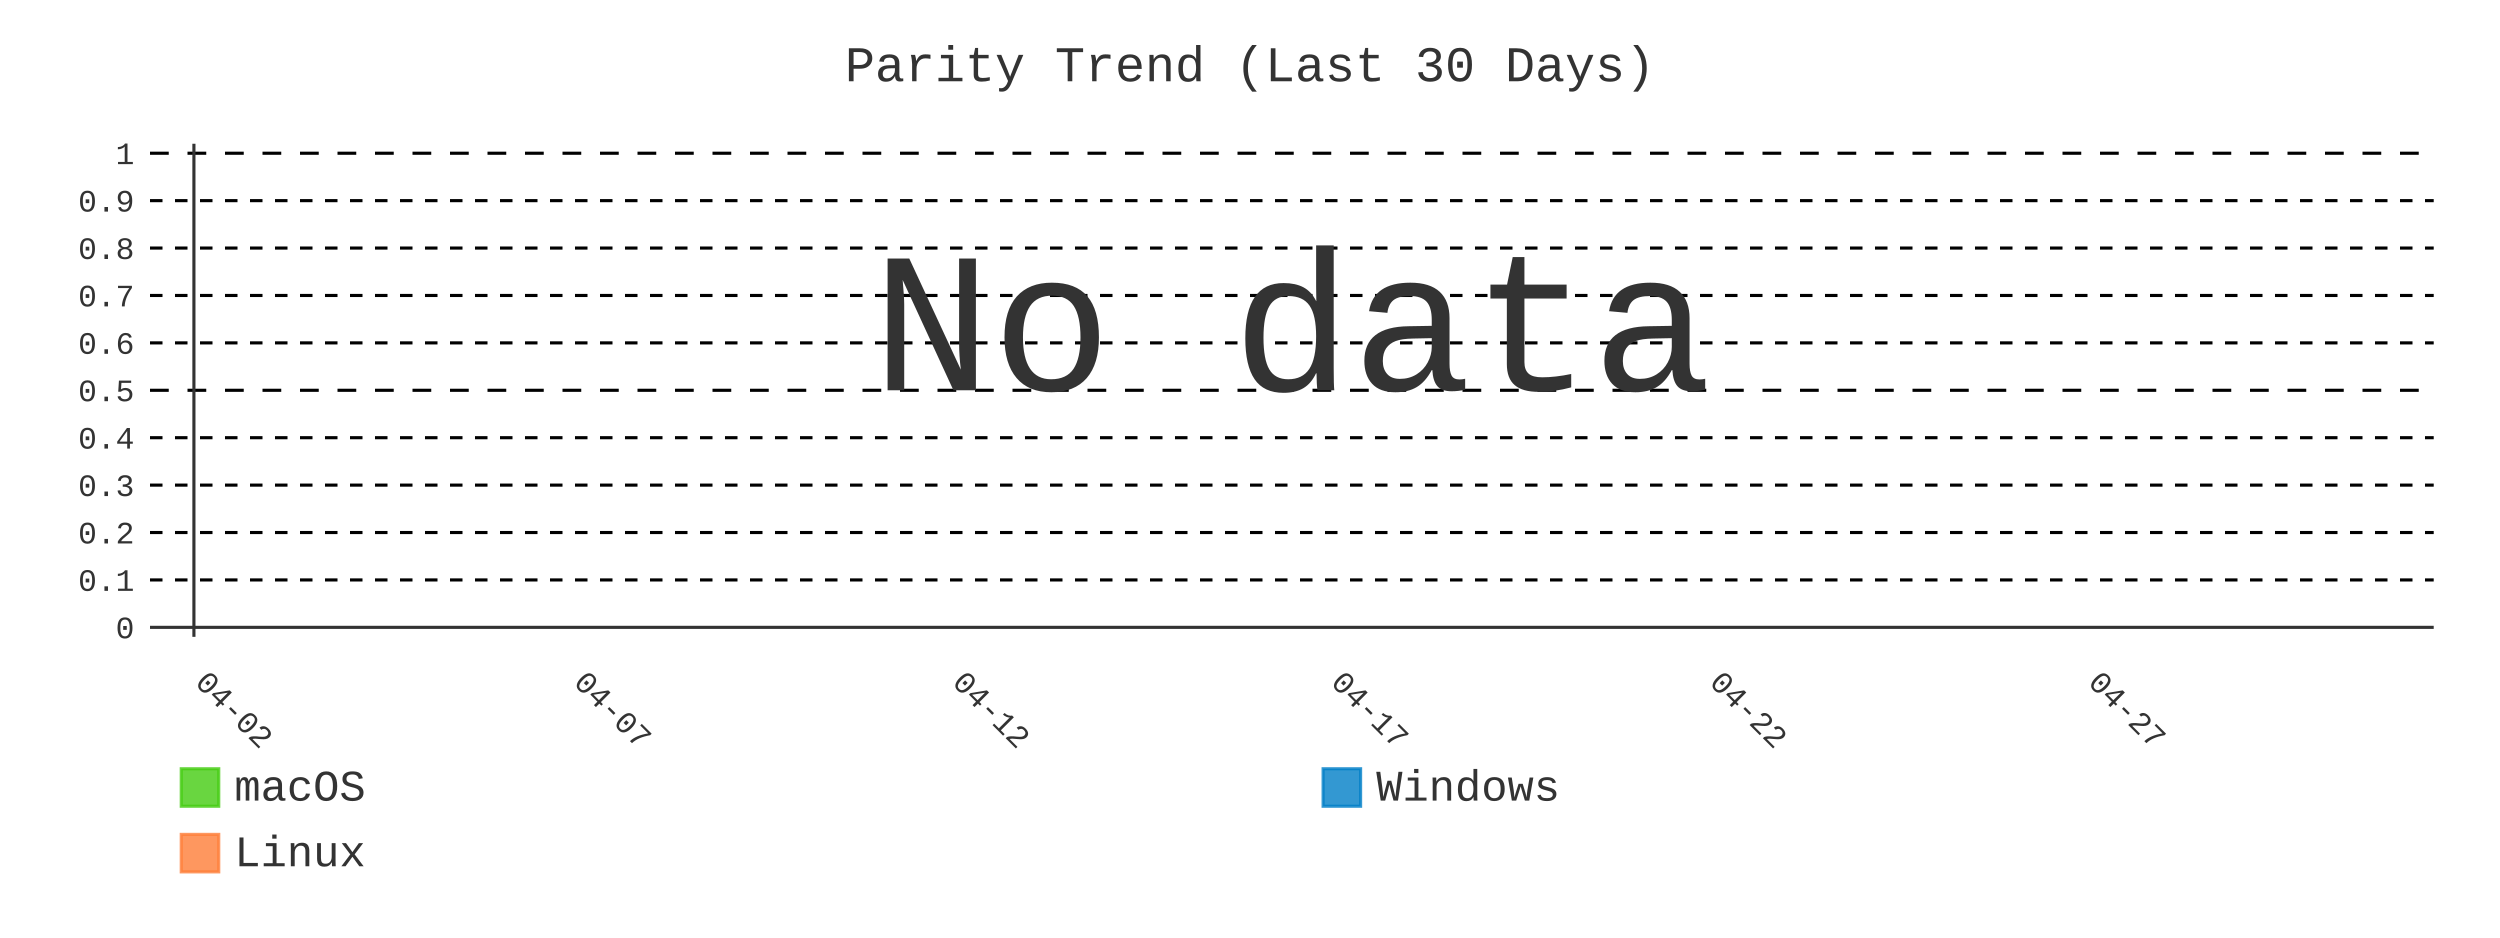
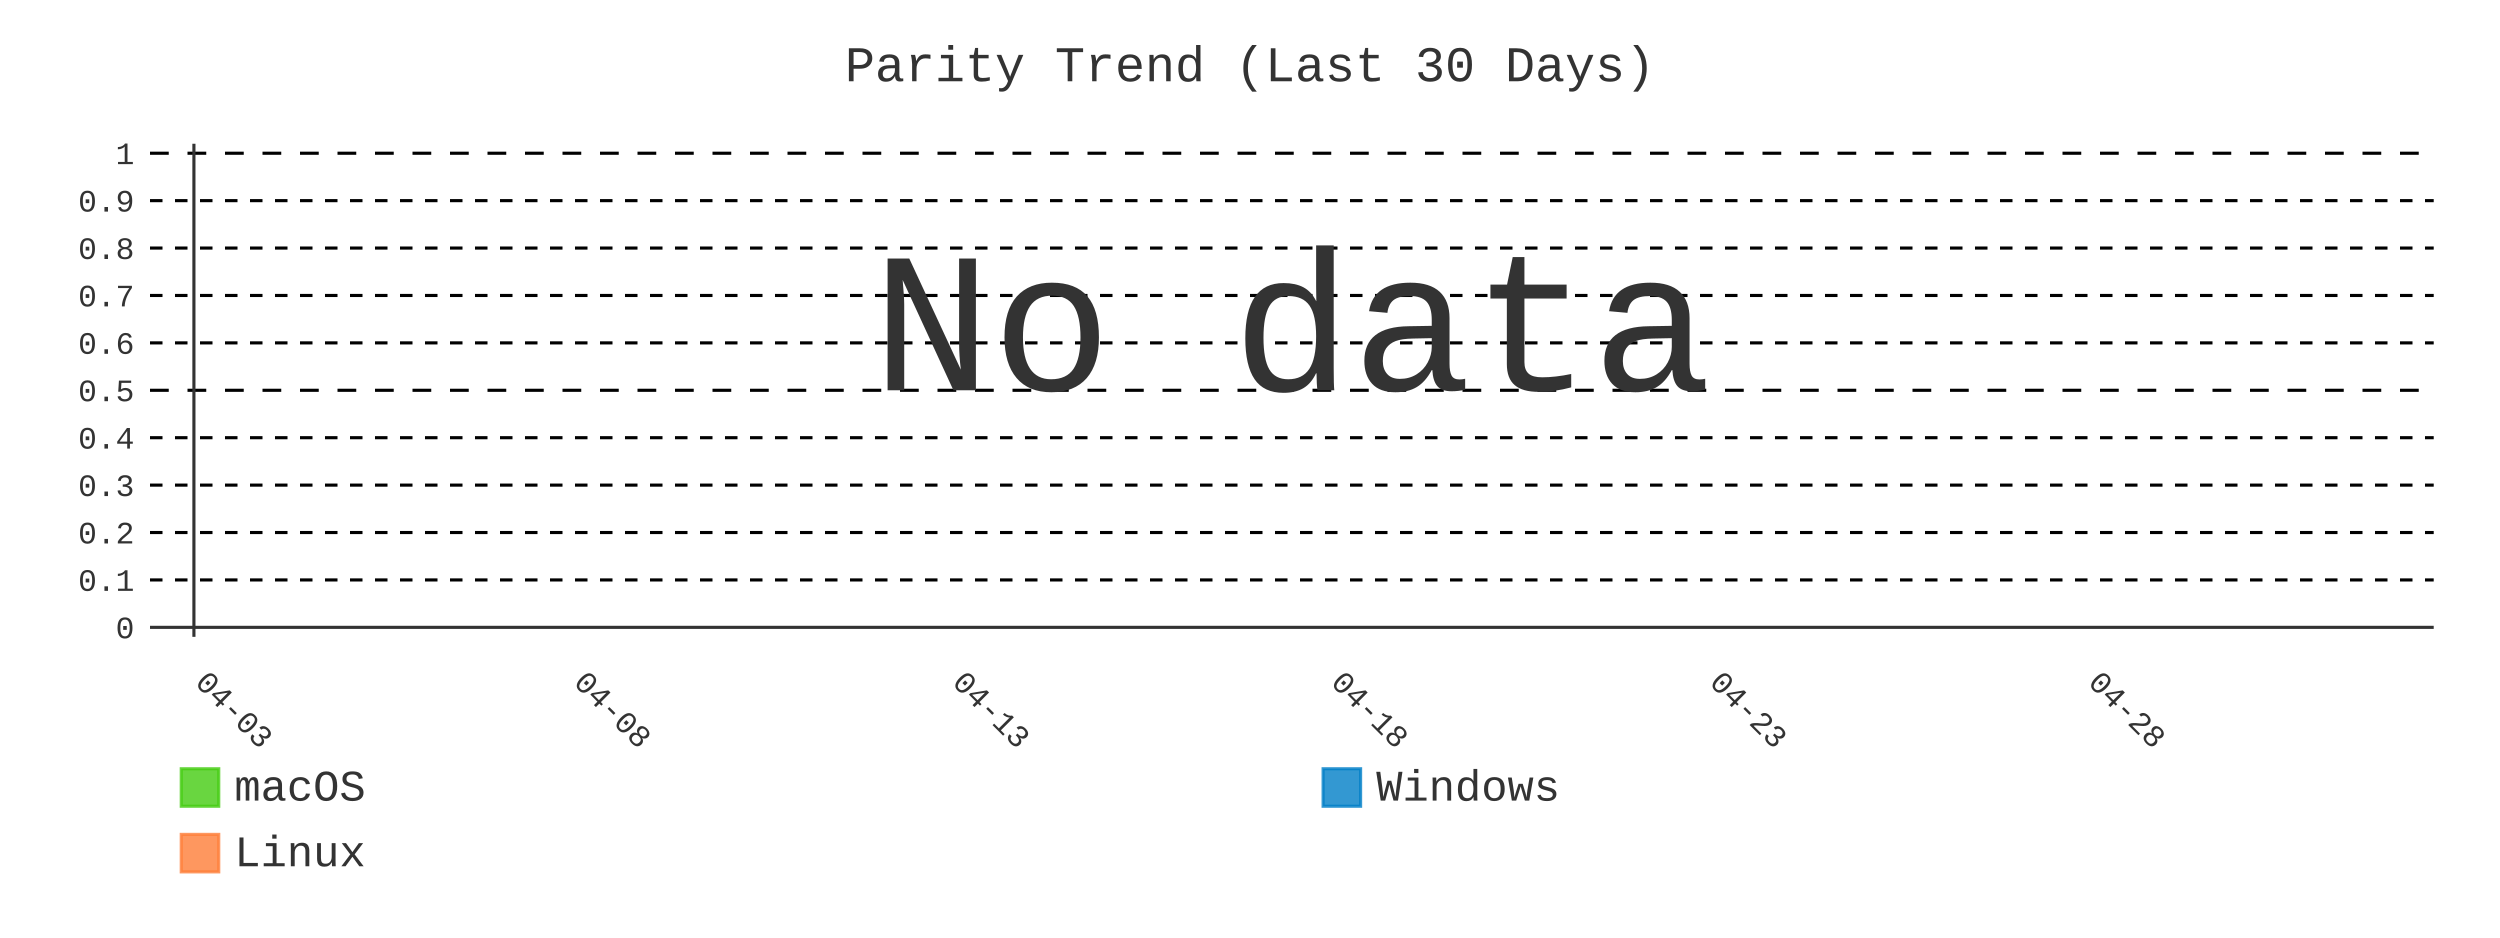
- <svg xmlns="http://www.w3.org/2000/svg" id="chart-54d2b27b-e073-4ae5-9aa5-369aeed7716c" class="pygal-chart" viewBox="0 0 800 300">
+ <svg xmlns="http://www.w3.org/2000/svg" id="chart-d4eac387-9c51-4aac-b087-3b2dccadd504" class="pygal-chart" viewBox="0 0 800 300">
  <defs>
-     <style type="text/css">#chart-54d2b27b-e073-4ae5-9aa5-369aeed7716c{-webkit-user-select:none;-webkit-font-smoothing:antialiased;font-family:Consolas,"Liberation Mono",Menlo,Courier,monospace}#chart-54d2b27b-e073-4ae5-9aa5-369aeed7716c .title{font-family:Consolas,"Liberation Mono",Menlo,Courier,monospace;font-size:16px}#chart-54d2b27b-e073-4ae5-9aa5-369aeed7716c .legends .legend text{font-family:Consolas,"Liberation Mono",Menlo,Courier,monospace;font-size:14px}#chart-54d2b27b-e073-4ae5-9aa5-369aeed7716c .axis text{font-family:Consolas,"Liberation Mono",Menlo,Courier,monospace;font-size:10px}#chart-54d2b27b-e073-4ae5-9aa5-369aeed7716c .axis text.major{font-family:Consolas,"Liberation Mono",Menlo,Courier,monospace;font-size:10px}#chart-54d2b27b-e073-4ae5-9aa5-369aeed7716c .text-overlay text.value{font-family:Consolas,"Liberation Mono",Menlo,Courier,monospace;font-size:16px}#chart-54d2b27b-e073-4ae5-9aa5-369aeed7716c .text-overlay text.label{font-family:Consolas,"Liberation Mono",Menlo,Courier,monospace;font-size:10px}#chart-54d2b27b-e073-4ae5-9aa5-369aeed7716c .tooltip{font-family:Consolas,"Liberation Mono",Menlo,Courier,monospace;font-size:14px}#chart-54d2b27b-e073-4ae5-9aa5-369aeed7716c text.no_data{font-family:Consolas,"Liberation Mono",Menlo,Courier,monospace;font-size:64px}
- #chart-54d2b27b-e073-4ae5-9aa5-369aeed7716c{background-color:transparent}#chart-54d2b27b-e073-4ae5-9aa5-369aeed7716c path,#chart-54d2b27b-e073-4ae5-9aa5-369aeed7716c line,#chart-54d2b27b-e073-4ae5-9aa5-369aeed7716c rect,#chart-54d2b27b-e073-4ae5-9aa5-369aeed7716c circle{-webkit-transition:400ms;-moz-transition:400ms;transition:400ms}#chart-54d2b27b-e073-4ae5-9aa5-369aeed7716c .graph &gt; .background{fill:transparent}#chart-54d2b27b-e073-4ae5-9aa5-369aeed7716c .plot &gt; .background{fill:transparent}#chart-54d2b27b-e073-4ae5-9aa5-369aeed7716c .graph{fill:#333}#chart-54d2b27b-e073-4ae5-9aa5-369aeed7716c text.no_data{fill:#333}#chart-54d2b27b-e073-4ae5-9aa5-369aeed7716c .title{fill:#333}#chart-54d2b27b-e073-4ae5-9aa5-369aeed7716c .legends .legend text{fill:#333}#chart-54d2b27b-e073-4ae5-9aa5-369aeed7716c .legends .legend:hover text{fill:#333}#chart-54d2b27b-e073-4ae5-9aa5-369aeed7716c .axis .line{stroke:#333}#chart-54d2b27b-e073-4ae5-9aa5-369aeed7716c .axis .guide.line{stroke:#666}#chart-54d2b27b-e073-4ae5-9aa5-369aeed7716c .axis .major.line{stroke:#333}#chart-54d2b27b-e073-4ae5-9aa5-369aeed7716c .axis text.major{fill:#333}#chart-54d2b27b-e073-4ae5-9aa5-369aeed7716c .axis.y .guides:hover .guide.line,#chart-54d2b27b-e073-4ae5-9aa5-369aeed7716c .line-graph .axis.x .guides:hover .guide.line,#chart-54d2b27b-e073-4ae5-9aa5-369aeed7716c .stackedline-graph .axis.x .guides:hover .guide.line,#chart-54d2b27b-e073-4ae5-9aa5-369aeed7716c .xy-graph .axis.x .guides:hover .guide.line{stroke:#333}#chart-54d2b27b-e073-4ae5-9aa5-369aeed7716c .axis .guides:hover text{fill:#333}#chart-54d2b27b-e073-4ae5-9aa5-369aeed7716c .reactive{fill-opacity:.8;stroke-opacity:.8;stroke-width:1}#chart-54d2b27b-e073-4ae5-9aa5-369aeed7716c .ci{stroke:#333}#chart-54d2b27b-e073-4ae5-9aa5-369aeed7716c .reactive.active,#chart-54d2b27b-e073-4ae5-9aa5-369aeed7716c .active .reactive{fill-opacity:.9;stroke-opacity:.9;stroke-width:4}#chart-54d2b27b-e073-4ae5-9aa5-369aeed7716c .ci .reactive.active{stroke-width:1.5}#chart-54d2b27b-e073-4ae5-9aa5-369aeed7716c .series text{fill:#333}#chart-54d2b27b-e073-4ae5-9aa5-369aeed7716c .tooltip rect{fill:transparent;stroke:#333;-webkit-transition:opacity 400ms;-moz-transition:opacity 400ms;transition:opacity 400ms}#chart-54d2b27b-e073-4ae5-9aa5-369aeed7716c .tooltip .label{fill:#333}#chart-54d2b27b-e073-4ae5-9aa5-369aeed7716c .tooltip .label{fill:#333}#chart-54d2b27b-e073-4ae5-9aa5-369aeed7716c .tooltip .legend{font-size:.8em;fill:#666}#chart-54d2b27b-e073-4ae5-9aa5-369aeed7716c .tooltip .x_label{font-size:.6em;fill:#333}#chart-54d2b27b-e073-4ae5-9aa5-369aeed7716c .tooltip .xlink{font-size:.5em;text-decoration:underline}#chart-54d2b27b-e073-4ae5-9aa5-369aeed7716c .tooltip .value{font-size:1.5em}#chart-54d2b27b-e073-4ae5-9aa5-369aeed7716c .bound{font-size:.5em}#chart-54d2b27b-e073-4ae5-9aa5-369aeed7716c .max-value{font-size:.75em;fill:#666}#chart-54d2b27b-e073-4ae5-9aa5-369aeed7716c .map-element{fill:transparent;stroke:#666 !important}#chart-54d2b27b-e073-4ae5-9aa5-369aeed7716c .map-element .reactive{fill-opacity:inherit;stroke-opacity:inherit}#chart-54d2b27b-e073-4ae5-9aa5-369aeed7716c .color-0,#chart-54d2b27b-e073-4ae5-9aa5-369aeed7716c .color-0 a:visited{stroke:#4c1;fill:#4c1}#chart-54d2b27b-e073-4ae5-9aa5-369aeed7716c .color-1,#chart-54d2b27b-e073-4ae5-9aa5-369aeed7716c .color-1 a:visited{stroke:#007ec6;fill:#007ec6}#chart-54d2b27b-e073-4ae5-9aa5-369aeed7716c .color-2,#chart-54d2b27b-e073-4ae5-9aa5-369aeed7716c .color-2 a:visited{stroke:#fe7d37;fill:#fe7d37}#chart-54d2b27b-e073-4ae5-9aa5-369aeed7716c .text-overlay .color-0 text{fill:black}#chart-54d2b27b-e073-4ae5-9aa5-369aeed7716c .text-overlay .color-1 text{fill:black}#chart-54d2b27b-e073-4ae5-9aa5-369aeed7716c .text-overlay .color-2 text{fill:black}#chart-54d2b27b-e073-4ae5-9aa5-369aeed7716c .series{stroke-width:2}#chart-54d2b27b-e073-4ae5-9aa5-369aeed7716c .series.serie-0{stroke-width:2}#chart-54d2b27b-e073-4ae5-9aa5-369aeed7716c .series.serie-1{stroke-width:2}#chart-54d2b27b-e073-4ae5-9aa5-369aeed7716c .series.serie-2{stroke-width:2}
- #chart-54d2b27b-e073-4ae5-9aa5-369aeed7716c text.no_data{text-anchor:middle}#chart-54d2b27b-e073-4ae5-9aa5-369aeed7716c .guide.line{fill:none}#chart-54d2b27b-e073-4ae5-9aa5-369aeed7716c .centered{text-anchor:middle}#chart-54d2b27b-e073-4ae5-9aa5-369aeed7716c .title{text-anchor:middle}#chart-54d2b27b-e073-4ae5-9aa5-369aeed7716c .legends .legend text{fill-opacity:1}#chart-54d2b27b-e073-4ae5-9aa5-369aeed7716c .axis.x text{text-anchor:middle}#chart-54d2b27b-e073-4ae5-9aa5-369aeed7716c .axis.x:not(.web) text[transform]{text-anchor:start}#chart-54d2b27b-e073-4ae5-9aa5-369aeed7716c .axis.x:not(.web) text[transform].backwards{text-anchor:end}#chart-54d2b27b-e073-4ae5-9aa5-369aeed7716c .axis.y text{text-anchor:end}#chart-54d2b27b-e073-4ae5-9aa5-369aeed7716c .axis.y text[transform].backwards{text-anchor:start}#chart-54d2b27b-e073-4ae5-9aa5-369aeed7716c .axis.y2 text{text-anchor:start}#chart-54d2b27b-e073-4ae5-9aa5-369aeed7716c .axis.y2 text[transform].backwards{text-anchor:end}#chart-54d2b27b-e073-4ae5-9aa5-369aeed7716c .axis .guide.line{stroke-dasharray:4,4;stroke:black}#chart-54d2b27b-e073-4ae5-9aa5-369aeed7716c .axis .major.guide.line{stroke-dasharray:6,6;stroke:black}#chart-54d2b27b-e073-4ae5-9aa5-369aeed7716c .horizontal .axis.y .guide.line,#chart-54d2b27b-e073-4ae5-9aa5-369aeed7716c .horizontal .axis.y2 .guide.line,#chart-54d2b27b-e073-4ae5-9aa5-369aeed7716c .vertical .axis.x .guide.line{opacity:0}#chart-54d2b27b-e073-4ae5-9aa5-369aeed7716c .horizontal .axis.always_show .guide.line,#chart-54d2b27b-e073-4ae5-9aa5-369aeed7716c .vertical .axis.always_show .guide.line{opacity:1 !important}#chart-54d2b27b-e073-4ae5-9aa5-369aeed7716c .axis.y .guides:hover .guide.line,#chart-54d2b27b-e073-4ae5-9aa5-369aeed7716c .axis.y2 .guides:hover .guide.line,#chart-54d2b27b-e073-4ae5-9aa5-369aeed7716c .axis.x .guides:hover .guide.line{opacity:1}#chart-54d2b27b-e073-4ae5-9aa5-369aeed7716c .axis .guides:hover text{opacity:1}#chart-54d2b27b-e073-4ae5-9aa5-369aeed7716c .nofill{fill:none}#chart-54d2b27b-e073-4ae5-9aa5-369aeed7716c .subtle-fill{fill-opacity:.2}#chart-54d2b27b-e073-4ae5-9aa5-369aeed7716c .dot{stroke-width:1px;fill-opacity:1;stroke-opacity:1}#chart-54d2b27b-e073-4ae5-9aa5-369aeed7716c .dot.active{stroke-width:5px}#chart-54d2b27b-e073-4ae5-9aa5-369aeed7716c .dot.negative{fill:transparent}#chart-54d2b27b-e073-4ae5-9aa5-369aeed7716c text,#chart-54d2b27b-e073-4ae5-9aa5-369aeed7716c tspan{stroke:none !important}#chart-54d2b27b-e073-4ae5-9aa5-369aeed7716c .series text.active{opacity:1}#chart-54d2b27b-e073-4ae5-9aa5-369aeed7716c .tooltip rect{fill-opacity:.95;stroke-width:.5}#chart-54d2b27b-e073-4ae5-9aa5-369aeed7716c .tooltip text{fill-opacity:1}#chart-54d2b27b-e073-4ae5-9aa5-369aeed7716c .showable{visibility:hidden}#chart-54d2b27b-e073-4ae5-9aa5-369aeed7716c .showable.shown{visibility:visible}#chart-54d2b27b-e073-4ae5-9aa5-369aeed7716c .gauge-background{fill:rgba(229,229,229,1);stroke:none}#chart-54d2b27b-e073-4ae5-9aa5-369aeed7716c .bg-lines{stroke:transparent;stroke-width:2px}</style>
+     <style type="text/css">#chart-d4eac387-9c51-4aac-b087-3b2dccadd504{-webkit-user-select:none;-webkit-font-smoothing:antialiased;font-family:Consolas,"Liberation Mono",Menlo,Courier,monospace}#chart-d4eac387-9c51-4aac-b087-3b2dccadd504 .title{font-family:Consolas,"Liberation Mono",Menlo,Courier,monospace;font-size:16px}#chart-d4eac387-9c51-4aac-b087-3b2dccadd504 .legends .legend text{font-family:Consolas,"Liberation Mono",Menlo,Courier,monospace;font-size:14px}#chart-d4eac387-9c51-4aac-b087-3b2dccadd504 .axis text{font-family:Consolas,"Liberation Mono",Menlo,Courier,monospace;font-size:10px}#chart-d4eac387-9c51-4aac-b087-3b2dccadd504 .axis text.major{font-family:Consolas,"Liberation Mono",Menlo,Courier,monospace;font-size:10px}#chart-d4eac387-9c51-4aac-b087-3b2dccadd504 .text-overlay text.value{font-family:Consolas,"Liberation Mono",Menlo,Courier,monospace;font-size:16px}#chart-d4eac387-9c51-4aac-b087-3b2dccadd504 .text-overlay text.label{font-family:Consolas,"Liberation Mono",Menlo,Courier,monospace;font-size:10px}#chart-d4eac387-9c51-4aac-b087-3b2dccadd504 .tooltip{font-family:Consolas,"Liberation Mono",Menlo,Courier,monospace;font-size:14px}#chart-d4eac387-9c51-4aac-b087-3b2dccadd504 text.no_data{font-family:Consolas,"Liberation Mono",Menlo,Courier,monospace;font-size:64px}
+ #chart-d4eac387-9c51-4aac-b087-3b2dccadd504{background-color:transparent}#chart-d4eac387-9c51-4aac-b087-3b2dccadd504 path,#chart-d4eac387-9c51-4aac-b087-3b2dccadd504 line,#chart-d4eac387-9c51-4aac-b087-3b2dccadd504 rect,#chart-d4eac387-9c51-4aac-b087-3b2dccadd504 circle{-webkit-transition:400ms;-moz-transition:400ms;transition:400ms}#chart-d4eac387-9c51-4aac-b087-3b2dccadd504 .graph &gt; .background{fill:transparent}#chart-d4eac387-9c51-4aac-b087-3b2dccadd504 .plot &gt; .background{fill:transparent}#chart-d4eac387-9c51-4aac-b087-3b2dccadd504 .graph{fill:#333}#chart-d4eac387-9c51-4aac-b087-3b2dccadd504 text.no_data{fill:#333}#chart-d4eac387-9c51-4aac-b087-3b2dccadd504 .title{fill:#333}#chart-d4eac387-9c51-4aac-b087-3b2dccadd504 .legends .legend text{fill:#333}#chart-d4eac387-9c51-4aac-b087-3b2dccadd504 .legends .legend:hover text{fill:#333}#chart-d4eac387-9c51-4aac-b087-3b2dccadd504 .axis .line{stroke:#333}#chart-d4eac387-9c51-4aac-b087-3b2dccadd504 .axis .guide.line{stroke:#666}#chart-d4eac387-9c51-4aac-b087-3b2dccadd504 .axis .major.line{stroke:#333}#chart-d4eac387-9c51-4aac-b087-3b2dccadd504 .axis text.major{fill:#333}#chart-d4eac387-9c51-4aac-b087-3b2dccadd504 .axis.y .guides:hover .guide.line,#chart-d4eac387-9c51-4aac-b087-3b2dccadd504 .line-graph .axis.x .guides:hover .guide.line,#chart-d4eac387-9c51-4aac-b087-3b2dccadd504 .stackedline-graph .axis.x .guides:hover .guide.line,#chart-d4eac387-9c51-4aac-b087-3b2dccadd504 .xy-graph .axis.x .guides:hover .guide.line{stroke:#333}#chart-d4eac387-9c51-4aac-b087-3b2dccadd504 .axis .guides:hover text{fill:#333}#chart-d4eac387-9c51-4aac-b087-3b2dccadd504 .reactive{fill-opacity:.8;stroke-opacity:.8;stroke-width:1}#chart-d4eac387-9c51-4aac-b087-3b2dccadd504 .ci{stroke:#333}#chart-d4eac387-9c51-4aac-b087-3b2dccadd504 .reactive.active,#chart-d4eac387-9c51-4aac-b087-3b2dccadd504 .active .reactive{fill-opacity:.9;stroke-opacity:.9;stroke-width:4}#chart-d4eac387-9c51-4aac-b087-3b2dccadd504 .ci .reactive.active{stroke-width:1.5}#chart-d4eac387-9c51-4aac-b087-3b2dccadd504 .series text{fill:#333}#chart-d4eac387-9c51-4aac-b087-3b2dccadd504 .tooltip rect{fill:transparent;stroke:#333;-webkit-transition:opacity 400ms;-moz-transition:opacity 400ms;transition:opacity 400ms}#chart-d4eac387-9c51-4aac-b087-3b2dccadd504 .tooltip .label{fill:#333}#chart-d4eac387-9c51-4aac-b087-3b2dccadd504 .tooltip .label{fill:#333}#chart-d4eac387-9c51-4aac-b087-3b2dccadd504 .tooltip .legend{font-size:.8em;fill:#666}#chart-d4eac387-9c51-4aac-b087-3b2dccadd504 .tooltip .x_label{font-size:.6em;fill:#333}#chart-d4eac387-9c51-4aac-b087-3b2dccadd504 .tooltip .xlink{font-size:.5em;text-decoration:underline}#chart-d4eac387-9c51-4aac-b087-3b2dccadd504 .tooltip .value{font-size:1.5em}#chart-d4eac387-9c51-4aac-b087-3b2dccadd504 .bound{font-size:.5em}#chart-d4eac387-9c51-4aac-b087-3b2dccadd504 .max-value{font-size:.75em;fill:#666}#chart-d4eac387-9c51-4aac-b087-3b2dccadd504 .map-element{fill:transparent;stroke:#666 !important}#chart-d4eac387-9c51-4aac-b087-3b2dccadd504 .map-element .reactive{fill-opacity:inherit;stroke-opacity:inherit}#chart-d4eac387-9c51-4aac-b087-3b2dccadd504 .color-0,#chart-d4eac387-9c51-4aac-b087-3b2dccadd504 .color-0 a:visited{stroke:#4c1;fill:#4c1}#chart-d4eac387-9c51-4aac-b087-3b2dccadd504 .color-1,#chart-d4eac387-9c51-4aac-b087-3b2dccadd504 .color-1 a:visited{stroke:#007ec6;fill:#007ec6}#chart-d4eac387-9c51-4aac-b087-3b2dccadd504 .color-2,#chart-d4eac387-9c51-4aac-b087-3b2dccadd504 .color-2 a:visited{stroke:#fe7d37;fill:#fe7d37}#chart-d4eac387-9c51-4aac-b087-3b2dccadd504 .text-overlay .color-0 text{fill:black}#chart-d4eac387-9c51-4aac-b087-3b2dccadd504 .text-overlay .color-1 text{fill:black}#chart-d4eac387-9c51-4aac-b087-3b2dccadd504 .text-overlay .color-2 text{fill:black}#chart-d4eac387-9c51-4aac-b087-3b2dccadd504 .series{stroke-width:2}#chart-d4eac387-9c51-4aac-b087-3b2dccadd504 .series.serie-0{stroke-width:2}#chart-d4eac387-9c51-4aac-b087-3b2dccadd504 .series.serie-1{stroke-width:2}#chart-d4eac387-9c51-4aac-b087-3b2dccadd504 .series.serie-2{stroke-width:2}
+ #chart-d4eac387-9c51-4aac-b087-3b2dccadd504 text.no_data{text-anchor:middle}#chart-d4eac387-9c51-4aac-b087-3b2dccadd504 .guide.line{fill:none}#chart-d4eac387-9c51-4aac-b087-3b2dccadd504 .centered{text-anchor:middle}#chart-d4eac387-9c51-4aac-b087-3b2dccadd504 .title{text-anchor:middle}#chart-d4eac387-9c51-4aac-b087-3b2dccadd504 .legends .legend text{fill-opacity:1}#chart-d4eac387-9c51-4aac-b087-3b2dccadd504 .axis.x text{text-anchor:middle}#chart-d4eac387-9c51-4aac-b087-3b2dccadd504 .axis.x:not(.web) text[transform]{text-anchor:start}#chart-d4eac387-9c51-4aac-b087-3b2dccadd504 .axis.x:not(.web) text[transform].backwards{text-anchor:end}#chart-d4eac387-9c51-4aac-b087-3b2dccadd504 .axis.y text{text-anchor:end}#chart-d4eac387-9c51-4aac-b087-3b2dccadd504 .axis.y text[transform].backwards{text-anchor:start}#chart-d4eac387-9c51-4aac-b087-3b2dccadd504 .axis.y2 text{text-anchor:start}#chart-d4eac387-9c51-4aac-b087-3b2dccadd504 .axis.y2 text[transform].backwards{text-anchor:end}#chart-d4eac387-9c51-4aac-b087-3b2dccadd504 .axis .guide.line{stroke-dasharray:4,4;stroke:black}#chart-d4eac387-9c51-4aac-b087-3b2dccadd504 .axis .major.guide.line{stroke-dasharray:6,6;stroke:black}#chart-d4eac387-9c51-4aac-b087-3b2dccadd504 .horizontal .axis.y .guide.line,#chart-d4eac387-9c51-4aac-b087-3b2dccadd504 .horizontal .axis.y2 .guide.line,#chart-d4eac387-9c51-4aac-b087-3b2dccadd504 .vertical .axis.x .guide.line{opacity:0}#chart-d4eac387-9c51-4aac-b087-3b2dccadd504 .horizontal .axis.always_show .guide.line,#chart-d4eac387-9c51-4aac-b087-3b2dccadd504 .vertical .axis.always_show .guide.line{opacity:1 !important}#chart-d4eac387-9c51-4aac-b087-3b2dccadd504 .axis.y .guides:hover .guide.line,#chart-d4eac387-9c51-4aac-b087-3b2dccadd504 .axis.y2 .guides:hover .guide.line,#chart-d4eac387-9c51-4aac-b087-3b2dccadd504 .axis.x .guides:hover .guide.line{opacity:1}#chart-d4eac387-9c51-4aac-b087-3b2dccadd504 .axis .guides:hover text{opacity:1}#chart-d4eac387-9c51-4aac-b087-3b2dccadd504 .nofill{fill:none}#chart-d4eac387-9c51-4aac-b087-3b2dccadd504 .subtle-fill{fill-opacity:.2}#chart-d4eac387-9c51-4aac-b087-3b2dccadd504 .dot{stroke-width:1px;fill-opacity:1;stroke-opacity:1}#chart-d4eac387-9c51-4aac-b087-3b2dccadd504 .dot.active{stroke-width:5px}#chart-d4eac387-9c51-4aac-b087-3b2dccadd504 .dot.negative{fill:transparent}#chart-d4eac387-9c51-4aac-b087-3b2dccadd504 text,#chart-d4eac387-9c51-4aac-b087-3b2dccadd504 tspan{stroke:none !important}#chart-d4eac387-9c51-4aac-b087-3b2dccadd504 .series text.active{opacity:1}#chart-d4eac387-9c51-4aac-b087-3b2dccadd504 .tooltip rect{fill-opacity:.95;stroke-width:.5}#chart-d4eac387-9c51-4aac-b087-3b2dccadd504 .tooltip text{fill-opacity:1}#chart-d4eac387-9c51-4aac-b087-3b2dccadd504 .showable{visibility:hidden}#chart-d4eac387-9c51-4aac-b087-3b2dccadd504 .showable.shown{visibility:visible}#chart-d4eac387-9c51-4aac-b087-3b2dccadd504 .gauge-background{fill:rgba(229,229,229,1);stroke:none}#chart-d4eac387-9c51-4aac-b087-3b2dccadd504 .bg-lines{stroke:transparent;stroke-width:2px}</style>
  </defs>
  <g class="graph line-graph vertical">
    <rect x="0" y="0" width="800" height="300" class="background" />
    <g transform="translate(48, 46)" class="plot">
      <rect x="0" y="0" width="730.787" height="157.787" class="background" />
      <g class="axis y always_show">
        <g class="guides">
          <path d="M0 154.752 h730.787" class="axis major line" />
          <text x="-5" y="158.252" class="major">0</text>
        </g>
        <g class="guides">
          <path d="M0 139.581 h730.787" class="guide line" />
          <text x="-5" y="143.081" class="">0.1</text>
        </g>
        <g class="guides">
          <path d="M0 124.409 h730.787" class="guide line" />
          <text x="-5" y="127.909" class="">0.2</text>
        </g>
        <g class="guides">
          <path d="M0 109.237 h730.787" class="guide line" />
          <text x="-5" y="112.737" class="">0.3</text>
        </g>
        <g class="guides">
          <path d="M0 94.065 h730.787" class="guide line" />
          <text x="-5" y="97.565" class="">0.4</text>
        </g>
        <g class="guides">
          <path d="M0 78.893 h730.787" class="major guide line" />
          <text x="-5" y="82.393" class="major">0.5</text>
        </g>
        <g class="guides">
          <path d="M0 63.722 h730.787" class="guide line" />
          <text x="-5" y="67.222" class="">0.6</text>
        </g>
        <g class="guides">
          <path d="M0 48.55 h730.787" class="guide line" />
          <text x="-5" y="52.05" class="">0.7</text>
        </g>
        <g class="guides">
          <path d="M0 33.378 h730.787" class="guide line" />
          <text x="-5" y="36.878" class="">0.8</text>
        </g>
        <g class="guides">
          <path d="M0 18.206 h730.787" class="guide line" />
          <text x="-5" y="21.706" class="">0.9</text>
        </g>
        <g class="guides">
          <path d="M0 3.034 h730.787" class="major guide line" />
          <text x="-5" y="6.534" class="major">1</text>
        </g>
      </g>
      <g class="axis x">
        <g class="guides">
          <path d="M14.054 0 v157.787" class="major line" />
-           <text x="14.054" y="172.787" class="major" transform="rotate(45 14.05359 172.7868)">04-02</text>
+           <text x="14.054" y="172.787" class="major" transform="rotate(45 14.05359 172.7868)">04-03</text>
        </g>
        <g class="guides">
          <path d="M135.205 0 v157.787" class="major guide line" />
-           <text x="135.205" y="172.787" class="major" transform="rotate(45 135.2052 172.7868)">04-07</text>
+           <text x="135.205" y="172.787" class="major" transform="rotate(45 135.2052 172.7868)">04-08</text>
        </g>
        <g class="guides">
          <path d="M256.357 0 v157.787" class="major guide line" />
-           <text x="256.357" y="172.787" class="major" transform="rotate(45 256.3569 172.7868)">04-12</text>
+           <text x="256.357" y="172.787" class="major" transform="rotate(45 256.3569 172.7868)">04-13</text>
        </g>
        <g class="guides">
          <path d="M377.509 0 v157.787" class="major guide line" />
-           <text x="377.509" y="172.787" class="major" transform="rotate(45 377.5086 172.7868)">04-17</text>
+           <text x="377.509" y="172.787" class="major" transform="rotate(45 377.5086 172.7868)">04-18</text>
        </g>
        <g class="guides">
          <path d="M498.66 0 v157.787" class="major guide line" />
-           <text x="498.66" y="172.787" class="major" transform="rotate(45 498.6602 172.7868)">04-22</text>
+           <text x="498.66" y="172.787" class="major" transform="rotate(45 498.6602 172.7868)">04-23</text>
        </g>
        <g class="guides">
          <path d="M619.812 0 v157.787" class="major guide line" />
-           <text x="619.812" y="172.787" class="major" transform="rotate(45 619.8119 172.7868)">04-27</text>
+           <text x="619.812" y="172.787" class="major" transform="rotate(45 619.8119 172.7868)">04-28</text>
        </g>
      </g>
    </g>
    <g class="titles">
      <text x="400.0" y="26" class="title plot_title">Parity Trend (Last 30 Days)</text>
    </g>
    <g transform="translate(48, 46)" class="plot overlay" />
    <g transform="translate(48, 46)" class="plot text-overlay">
      <text x="365.393" y="78.893" class="no_data">No data</text>
    </g>
    <g transform="translate(48, 46)" class="plot tooltip-overlay">
      <g transform="translate(0 0)" style="opacity: 0" class="tooltip">
        <rect rx="0" ry="0" width="0" height="0" class="tooltip-box" />
        <g class="text" />
      </g>
    </g>
    <g transform="translate(58, 245)" class="legends">
      <g id="activate-serie-0" class="legend reactive activate-serie">
        <rect x="0.0" y="1.0" width="12" height="12" class="color-0 reactive" />
        <text x="17.0" y="11.2">macOS</text>
      </g>
      <g id="activate-serie-1" class="legend reactive activate-serie">
        <rect x="365.393" y="1.0" width="12" height="12" class="color-1 reactive" />
        <text x="382.393" y="11.2">Windows</text>
      </g>
      <g id="activate-serie-2" class="legend reactive activate-serie">
        <rect x="0.0" y="22.0" width="12" height="12" class="color-2 reactive" />
        <text x="17.0" y="32.2">Linux</text>
      </g>
    </g>
  </g>
</svg>
